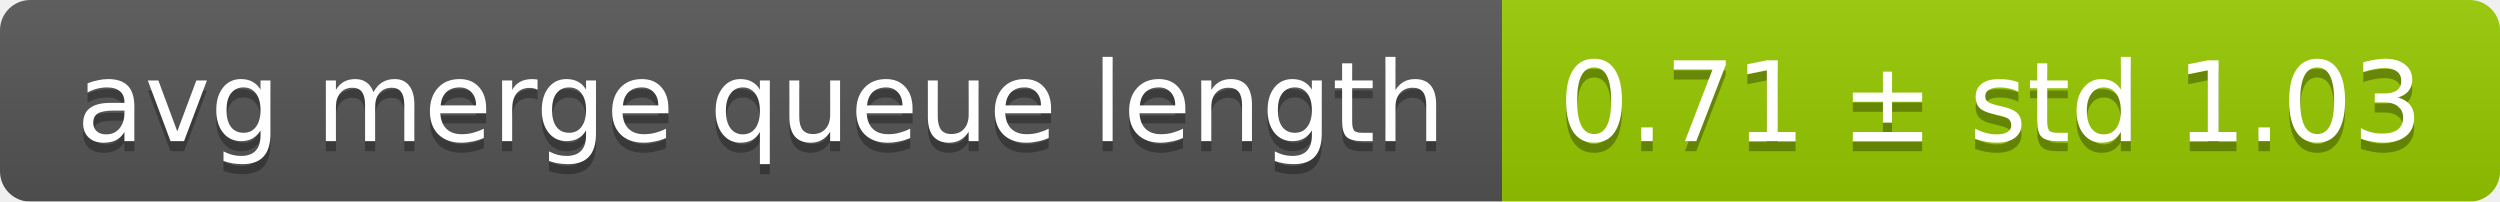
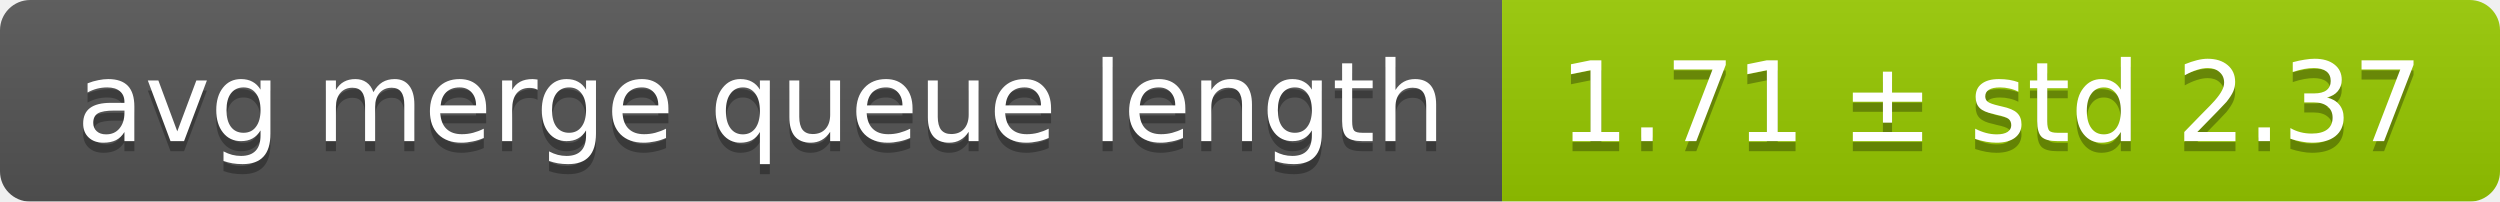
<svg xmlns="http://www.w3.org/2000/svg" width="248" height="20">
  <linearGradient id="smooth" x2="0" y2="100%">
    <stop offset="0" stop-color="#bbb" stop-opacity=".1" />
    <stop offset="1" stop-opacity=".1" />
  </linearGradient>
  <mask id="round">
    <rect width="248" height="20" rx="3" fill="#fff" />
  </mask>
  <g mask="url(#round)">
    <rect width="149" height="20" fill="#555" />
    <rect x="149" width="99" height="20" fill="#97ca00" />
    <rect width="248" height="20" fill="url(#smooth)" />
  </g>
  <g fill="#fff" text-anchor="middle" font-family="DejaVu Sans,Verdana,Geneva,sans-serif" font-size="11">
    <text x="75.5" y="15" fill="#010101" fill-opacity=".3">avg merge queue length</text>
    <text x="75.5" y="14">avg merge queue length</text>
-     <text x="197.5" y="15" fill="#010101" fill-opacity=".3">0.71 ± std 1.03</text>
-     <text x="197.5" y="14">0.71 ± std 1.03</text>
+     <text x="197.5" y="15" fill="#010101" fill-opacity=".3">1.71 ± std 2.37</text>
+     <text x="197.5" y="14">1.71 ± std 2.37</text>
  </g>
</svg>
